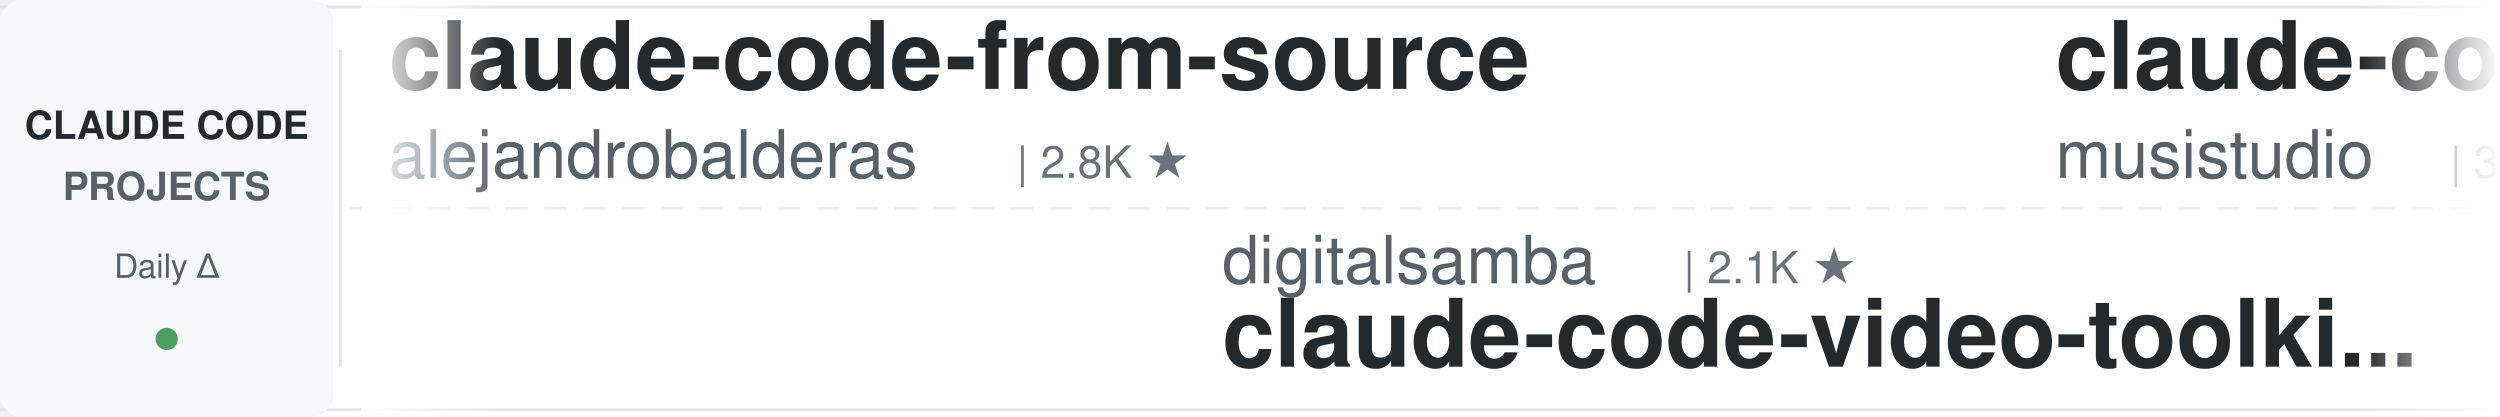
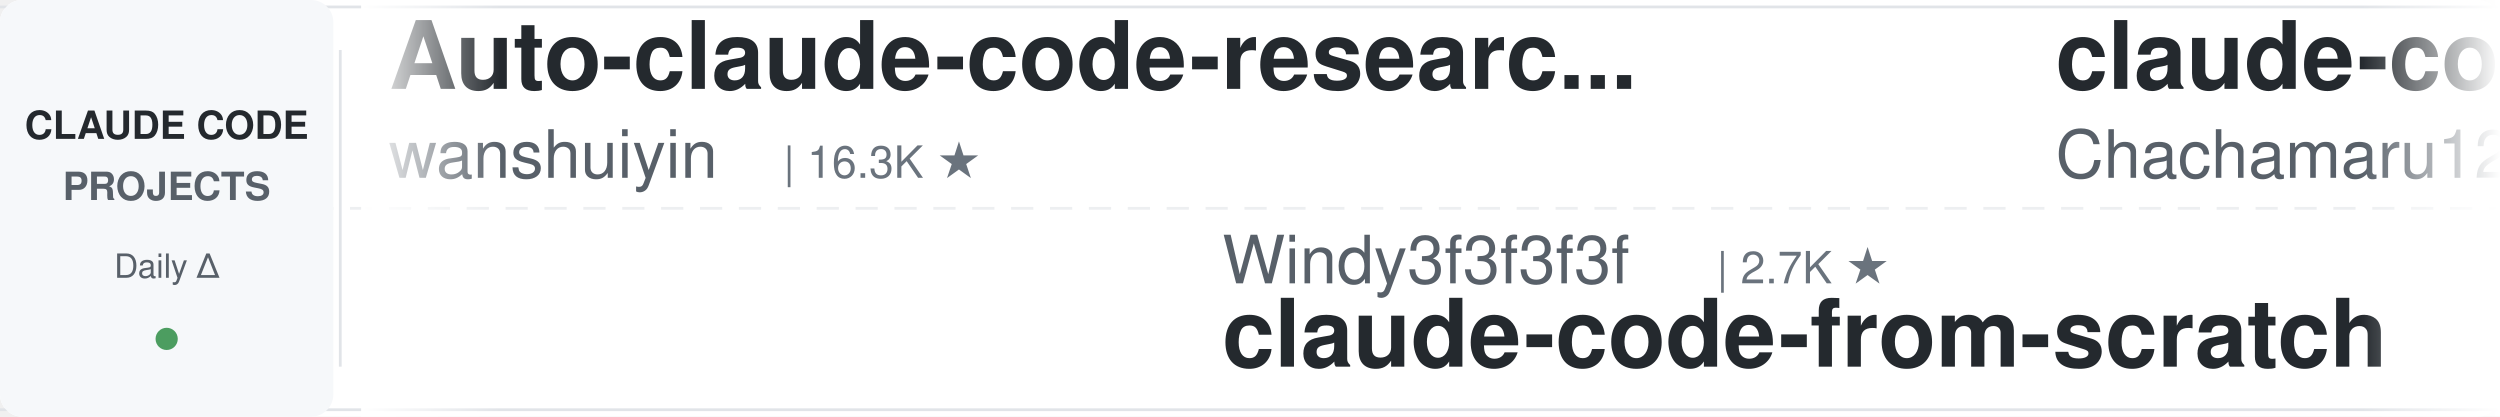
<svg xmlns="http://www.w3.org/2000/svg" width="900" height="150">
  <defs>
    <linearGradient id="leftFade" x1="0%" y1="0%" x2="100%" y2="0%">
      <stop offset="0%" style="stop-color:#ffffff;stop-opacity:1" />
      <stop offset="100%" style="stop-color:#ffffff;stop-opacity:0" />
    </linearGradient>
    <linearGradient id="rightFade" x1="0%" y1="0%" x2="100%" y2="0%">
      <stop offset="0%" style="stop-color:#ffffff;stop-opacity:0" />
      <stop offset="100%" style="stop-color:#ffffff;stop-opacity:1" />
    </linearGradient>
  </defs>
  <rect width="900" height="150" fill="#ffffff" rx="8" />
  <rect x="0" y="2" width="900" height="1" fill="#e1e4e8" />
  <rect x="0" y="147" width="900" height="1" fill="#e1e4e8" />
  <line x1="0" y1="75" x2="900" y2="75" stroke="#e1e4e8" stroke-width="1" stroke-dasharray="8 6" opacity="0.6" />
  <rect x="0" y="0" width="120" height="150" fill="#f6f8fa" rx="8" />
  <text x="60" y="50" font-family="-apple-system, BlinkMacSystemFont, 'Segoe UI', Helvetica, Arial, sans-serif" font-size="14" font-weight="600" fill="#24292e" text-anchor="middle">CLAUDE CODE</text>
  <text x="60" y="72" font-family="-apple-system, BlinkMacSystemFont, 'Segoe UI', Helvetica, Arial, sans-serif" font-size="14" font-weight="600" fill="#586069" text-anchor="middle">PROJECTS</text>
  <text x="60" y="100" font-family="-apple-system, BlinkMacSystemFont, 'Segoe UI', Helvetica, Arial, sans-serif" font-size="12" font-weight="500" fill="#586069" text-anchor="middle">Daily Δ</text>
  <circle cx="60" cy="122" r="4" fill="#22863a" opacity="0.8" />
  <rect x="122" y="18" width="1" height="114" fill="#e1e4e8" />
  <clipPath id="tickerClip">
    <rect x="130" y="0" width="770" height="150" />
  </clipPath>
  <g clip-path="url(#tickerClip)">
    <g id="tickerItems">
      <animateTransform attributeName="transform" attributeType="XML" type="translate" from="0 0" to="-3000 0" dur="54s" repeatCount="indefinite" />
      <g transform="translate(0, 0)">
-         <text x="140" y="32" font-family="-apple-system, BlinkMacSystemFont, 'Segoe UI', Helvetica, Arial, sans-serif" font-size="34" font-weight="600" fill="#24292e">claude-code-from-source</text>
-         <text x="140" y="64" font-family="-apple-system, BlinkMacSystemFont, 'Segoe UI', Helvetica, Arial, sans-serif" font-size="24" font-weight="400" fill="#586069">alejandrobalderas</text>
-         <text x="366" y="64" font-family="-apple-system, BlinkMacSystemFont, 'Segoe UI', Helvetica, Arial, sans-serif" font-size="16" font-weight="500" fill="#6a737d">| 2.8K ★</text>
+         <text x="140" y="32" font-family="-apple-system, BlinkMacSystemFont, 'Segoe UI', Helvetica, Arial, sans-serif" font-size="34" font-weight="600" fill="#24292e">Auto-claude-code-researc...</text>
+         <text x="140" y="64" font-family="-apple-system, BlinkMacSystemFont, 'Segoe UI', Helvetica, Arial, sans-serif" font-size="24" font-weight="400" fill="#586069">wanshuiyin</text>
+         <text x="282" y="64" font-family="-apple-system, BlinkMacSystemFont, 'Segoe UI', Helvetica, Arial, sans-serif" font-size="16" font-weight="500" fill="#6a737d">| 16.3K ★</text>
      </g>
      <g transform="translate(300, 0)">
-         <text x="140" y="102" font-family="-apple-system, BlinkMacSystemFont, 'Segoe UI', Helvetica, Arial, sans-serif" font-size="24" font-weight="400" fill="#586069">digitalsamba</text>
-         <text x="306" y="102" font-family="-apple-system, BlinkMacSystemFont, 'Segoe UI', Helvetica, Arial, sans-serif" font-size="16" font-weight="500" fill="#6a737d">| 2.1K ★</text>
-         <text x="140" y="132" font-family="-apple-system, BlinkMacSystemFont, 'Segoe UI', Helvetica, Arial, sans-serif" font-size="34" font-weight="600" fill="#24292e">claude-code-video-toolki...</text>
+         <text x="140" y="102" font-family="-apple-system, BlinkMacSystemFont, 'Segoe UI', Helvetica, Arial, sans-serif" font-size="24" font-weight="400" fill="#586069">Windy3f3f3f3f</text>
+         <text x="318" y="102" font-family="-apple-system, BlinkMacSystemFont, 'Segoe UI', Helvetica, Arial, sans-serif" font-size="16" font-weight="500" fill="#6a737d">| 2.7K ★</text>
+         <text x="140" y="132" font-family="-apple-system, BlinkMacSystemFont, 'Segoe UI', Helvetica, Arial, sans-serif" font-size="34" font-weight="600" fill="#24292e">claude-code-from-scratch</text>
      </g>
      <g transform="translate(600, 0)">
-         <text x="140" y="32" font-family="-apple-system, BlinkMacSystemFont, 'Segoe UI', Helvetica, Arial, sans-serif" font-size="34" font-weight="600" fill="#24292e">claude-code-router</text>
-         <text x="140" y="64" font-family="-apple-system, BlinkMacSystemFont, 'Segoe UI', Helvetica, Arial, sans-serif" font-size="24" font-weight="400" fill="#586069">musistudio</text>
-         <text x="282" y="64" font-family="-apple-system, BlinkMacSystemFont, 'Segoe UI', Helvetica, Arial, sans-serif" font-size="16" font-weight="500" fill="#6a737d">| 37.3K ★</text>
+         <text x="140" y="32" font-family="-apple-system, BlinkMacSystemFont, 'Segoe UI', Helvetica, Arial, sans-serif" font-size="34" font-weight="600" fill="#24292e">claude-code-harness</text>
+         <text x="140" y="64" font-family="-apple-system, BlinkMacSystemFont, 'Segoe UI', Helvetica, Arial, sans-serif" font-size="24" font-weight="400" fill="#586069">Chachamaru127</text>
+         <text x="318" y="64" font-family="-apple-system, BlinkMacSystemFont, 'Segoe UI', Helvetica, Arial, sans-serif" font-size="16" font-weight="500" fill="#6a737d">| 3.1K ★</text>
      </g>
      <g transform="translate(900, 0)">
-         <text x="140" y="102" font-family="-apple-system, BlinkMacSystemFont, 'Segoe UI', Helvetica, Arial, sans-serif" font-size="24" font-weight="400" fill="#586069">wanshuiyin</text>
-         <text x="282" y="102" font-family="-apple-system, BlinkMacSystemFont, 'Segoe UI', Helvetica, Arial, sans-serif" font-size="16" font-weight="500" fill="#6a737d">| 16.3K ★</text>
-         <text x="140" y="132" font-family="-apple-system, BlinkMacSystemFont, 'Segoe UI', Helvetica, Arial, sans-serif" font-size="34" font-weight="600" fill="#24292e">Auto-claude-code-researc...</text>
+         <text x="140" y="102" font-family="-apple-system, BlinkMacSystemFont, 'Segoe UI', Helvetica, Arial, sans-serif" font-size="24" font-weight="400" fill="#586069">andrew-kramer-inno</text>
+         <text x="378" y="102" font-family="-apple-system, BlinkMacSystemFont, 'Segoe UI', Helvetica, Arial, sans-serif" font-size="16" font-weight="500" fill="#6a737d">| 596 ★</text>
+         <text x="140" y="132" font-family="-apple-system, BlinkMacSystemFont, 'Segoe UI', Helvetica, Arial, sans-serif" font-size="34" font-weight="600" fill="#24292e">claude-code-source-build</text>
      </g>
      <g transform="translate(1200, 0)">
-         <text x="140" y="32" font-family="-apple-system, BlinkMacSystemFont, 'Segoe UI', Helvetica, Arial, sans-serif" font-size="34" font-weight="600" fill="#24292e">ralph-claude-code</text>
-         <text x="140" y="64" font-family="-apple-system, BlinkMacSystemFont, 'Segoe UI', Helvetica, Arial, sans-serif" font-size="24" font-weight="400" fill="#586069">frankbria</text>
-         <text x="270" y="64" font-family="-apple-system, BlinkMacSystemFont, 'Segoe UI', Helvetica, Arial, sans-serif" font-size="16" font-weight="500" fill="#6a737d">| 9.6K ★</text>
+         <text x="140" y="32" font-family="-apple-system, BlinkMacSystemFont, 'Segoe UI', Helvetica, Arial, sans-serif" font-size="34" font-weight="600" fill="#24292e">claude-code-skills</text>
+         <text x="140" y="64" font-family="-apple-system, BlinkMacSystemFont, 'Segoe UI', Helvetica, Arial, sans-serif" font-size="24" font-weight="400" fill="#586069">daymade</text>
+         <text x="246" y="64" font-family="-apple-system, BlinkMacSystemFont, 'Segoe UI', Helvetica, Arial, sans-serif" font-size="16" font-weight="500" fill="#6a737d">| 1.4K ★</text>
      </g>
      <g transform="translate(1500, 0)">
-         <text x="140" y="102" font-family="-apple-system, BlinkMacSystemFont, 'Segoe UI', Helvetica, Arial, sans-serif" font-size="24" font-weight="400" fill="#586069">overwirehq</text>
-         <text x="282" y="102" font-family="-apple-system, BlinkMacSystemFont, 'Segoe UI', Helvetica, Arial, sans-serif" font-size="16" font-weight="500" fill="#6a737d">| 2.8K ★</text>
-         <text x="140" y="132" font-family="-apple-system, BlinkMacSystemFont, 'Segoe UI', Helvetica, Arial, sans-serif" font-size="34" font-weight="600" fill="#24292e">claude-code-telegram</text>
+         <text x="140" y="102" font-family="-apple-system, BlinkMacSystemFont, 'Segoe UI', Helvetica, Arial, sans-serif" font-size="24" font-weight="400" fill="#586069">shareAI-lab</text>
+         <text x="294" y="102" font-family="-apple-system, BlinkMacSystemFont, 'Segoe UI', Helvetica, Arial, sans-serif" font-size="16" font-weight="500" fill="#6a737d">| 77.1K ★</text>
+         <text x="140" y="132" font-family="-apple-system, BlinkMacSystemFont, 'Segoe UI', Helvetica, Arial, sans-serif" font-size="34" font-weight="600" fill="#24292e">learn-claude-code</text>
      </g>
      <g transform="translate(1800, 0)">
-         <text x="140" y="32" font-family="-apple-system, BlinkMacSystemFont, 'Segoe UI', Helvetica, Arial, sans-serif" font-size="34" font-weight="600" fill="#24292e">awesome-claude-code-suba...</text>
-         <text x="140" y="64" font-family="-apple-system, BlinkMacSystemFont, 'Segoe UI', Helvetica, Arial, sans-serif" font-size="24" font-weight="400" fill="#586069">VoltAgent</text>
-         <text x="270" y="64" font-family="-apple-system, BlinkMacSystemFont, 'Segoe UI', Helvetica, Arial, sans-serif" font-size="16" font-weight="500" fill="#6a737d">| 25.2K ★</text>
+         <text x="140" y="32" font-family="-apple-system, BlinkMacSystemFont, 'Segoe UI', Helvetica, Arial, sans-serif" font-size="34" font-weight="600" fill="#24292e">everything-claude-code</text>
+         <text x="140" y="64" font-family="-apple-system, BlinkMacSystemFont, 'Segoe UI', Helvetica, Arial, sans-serif" font-size="24" font-weight="400" fill="#586069">WorldFlowAI</text>
+         <text x="294" y="64" font-family="-apple-system, BlinkMacSystemFont, 'Segoe UI', Helvetica, Arial, sans-serif" font-size="16" font-weight="500" fill="#6a737d">| 3.2K ★</text>
      </g>
      <g transform="translate(2100, 0)">
-         <text x="140" y="102" font-family="-apple-system, BlinkMacSystemFont, 'Segoe UI', Helvetica, Arial, sans-serif" font-size="24" font-weight="400" fill="#586069">anthropics</text>
-         <text x="282" y="102" font-family="-apple-system, BlinkMacSystemFont, 'Segoe UI', Helvetica, Arial, sans-serif" font-size="16" font-weight="500" fill="#6a737d">| 177.0K ★</text>
-         <text x="140" y="132" font-family="-apple-system, BlinkMacSystemFont, 'Segoe UI', Helvetica, Arial, sans-serif" font-size="34" font-weight="600" fill="#24292e">skills</text>
+         <text x="140" y="102" font-family="-apple-system, BlinkMacSystemFont, 'Segoe UI', Helvetica, Arial, sans-serif" font-size="24" font-weight="400" fill="#586069">LING71671</text>
+         <text x="270" y="102" font-family="-apple-system, BlinkMacSystemFont, 'Segoe UI', Helvetica, Arial, sans-serif" font-size="16" font-weight="500" fill="#6a737d">| 954 ★</text>
+         <text x="140" y="132" font-family="-apple-system, BlinkMacSystemFont, 'Segoe UI', Helvetica, Arial, sans-serif" font-size="34" font-weight="600" fill="#24292e">Open-ClaudeCode</text>
      </g>
      <g transform="translate(2400, 0)">
-         <text x="140" y="32" font-family="-apple-system, BlinkMacSystemFont, 'Segoe UI', Helvetica, Arial, sans-serif" font-size="34" font-weight="600" fill="#24292e">claude-code-book</text>
-         <text x="140" y="64" font-family="-apple-system, BlinkMacSystemFont, 'Segoe UI', Helvetica, Arial, sans-serif" font-size="24" font-weight="400" fill="#586069">lintsinghua</text>
-         <text x="294" y="64" font-family="-apple-system, BlinkMacSystemFont, 'Segoe UI', Helvetica, Arial, sans-serif" font-size="16" font-weight="500" fill="#6a737d">| 4.3K ★</text>
+         <text x="140" y="32" font-family="-apple-system, BlinkMacSystemFont, 'Segoe UI', Helvetica, Arial, sans-serif" font-size="34" font-weight="600" fill="#24292e">everything-claude-code-z...</text>
+         <text x="140" y="64" font-family="-apple-system, BlinkMacSystemFont, 'Segoe UI', Helvetica, Arial, sans-serif" font-size="24" font-weight="400" fill="#586069">xu-xiang</text>
+         <text x="258" y="64" font-family="-apple-system, BlinkMacSystemFont, 'Segoe UI', Helvetica, Arial, sans-serif" font-size="16" font-weight="500" fill="#6a737d">| 2.0K ★</text>
      </g>
      <g transform="translate(2700, 0)">
-         <text x="140" y="102" font-family="-apple-system, BlinkMacSystemFont, 'Segoe UI', Helvetica, Arial, sans-serif" font-size="24" font-weight="400" fill="#586069">Yuyz0112</text>
-         <text x="258" y="102" font-family="-apple-system, BlinkMacSystemFont, 'Segoe UI', Helvetica, Arial, sans-serif" font-size="16" font-weight="500" fill="#6a737d">| 2.4K ★</text>
-         <text x="140" y="132" font-family="-apple-system, BlinkMacSystemFont, 'Segoe UI', Helvetica, Arial, sans-serif" font-size="34" font-weight="600" fill="#24292e">claude-code-reverse</text>
+         <text x="140" y="102" font-family="-apple-system, BlinkMacSystemFont, 'Segoe UI', Helvetica, Arial, sans-serif" font-size="24" font-weight="400" fill="#586069">ponponon</text>
+         <text x="258" y="102" font-family="-apple-system, BlinkMacSystemFont, 'Segoe UI', Helvetica, Arial, sans-serif" font-size="16" font-weight="500" fill="#6a737d">| 2.3K ★</text>
+         <text x="140" y="132" font-family="-apple-system, BlinkMacSystemFont, 'Segoe UI', Helvetica, Arial, sans-serif" font-size="34" font-weight="600" fill="#24292e">claude_code_src</text>
      </g>
      <g transform="translate(3000, 0)">
-         <text x="140" y="32" font-family="-apple-system, BlinkMacSystemFont, 'Segoe UI', Helvetica, Arial, sans-serif" font-size="34" font-weight="600" fill="#24292e">claude-code-from-source</text>
-         <text x="140" y="64" font-family="-apple-system, BlinkMacSystemFont, 'Segoe UI', Helvetica, Arial, sans-serif" font-size="24" font-weight="400" fill="#586069">alejandrobalderas</text>
-         <text x="366" y="64" font-family="-apple-system, BlinkMacSystemFont, 'Segoe UI', Helvetica, Arial, sans-serif" font-size="16" font-weight="500" fill="#6a737d">| 2.8K ★</text>
+         <text x="140" y="32" font-family="-apple-system, BlinkMacSystemFont, 'Segoe UI', Helvetica, Arial, sans-serif" font-size="34" font-weight="600" fill="#24292e">Auto-claude-code-researc...</text>
+         <text x="140" y="64" font-family="-apple-system, BlinkMacSystemFont, 'Segoe UI', Helvetica, Arial, sans-serif" font-size="24" font-weight="400" fill="#586069">wanshuiyin</text>
+         <text x="282" y="64" font-family="-apple-system, BlinkMacSystemFont, 'Segoe UI', Helvetica, Arial, sans-serif" font-size="16" font-weight="500" fill="#6a737d">| 16.3K ★</text>
      </g>
      <g transform="translate(3300, 0)">
-         <text x="140" y="102" font-family="-apple-system, BlinkMacSystemFont, 'Segoe UI', Helvetica, Arial, sans-serif" font-size="24" font-weight="400" fill="#586069">digitalsamba</text>
-         <text x="306" y="102" font-family="-apple-system, BlinkMacSystemFont, 'Segoe UI', Helvetica, Arial, sans-serif" font-size="16" font-weight="500" fill="#6a737d">| 2.1K ★</text>
-         <text x="140" y="132" font-family="-apple-system, BlinkMacSystemFont, 'Segoe UI', Helvetica, Arial, sans-serif" font-size="34" font-weight="600" fill="#24292e">claude-code-video-toolki...</text>
+         <text x="140" y="102" font-family="-apple-system, BlinkMacSystemFont, 'Segoe UI', Helvetica, Arial, sans-serif" font-size="24" font-weight="400" fill="#586069">Windy3f3f3f3f</text>
+         <text x="318" y="102" font-family="-apple-system, BlinkMacSystemFont, 'Segoe UI', Helvetica, Arial, sans-serif" font-size="16" font-weight="500" fill="#6a737d">| 2.7K ★</text>
+         <text x="140" y="132" font-family="-apple-system, BlinkMacSystemFont, 'Segoe UI', Helvetica, Arial, sans-serif" font-size="34" font-weight="600" fill="#24292e">claude-code-from-scratch</text>
      </g>
      <g transform="translate(3600, 0)">
-         <text x="140" y="32" font-family="-apple-system, BlinkMacSystemFont, 'Segoe UI', Helvetica, Arial, sans-serif" font-size="34" font-weight="600" fill="#24292e">claude-code-router</text>
-         <text x="140" y="64" font-family="-apple-system, BlinkMacSystemFont, 'Segoe UI', Helvetica, Arial, sans-serif" font-size="24" font-weight="400" fill="#586069">musistudio</text>
-         <text x="282" y="64" font-family="-apple-system, BlinkMacSystemFont, 'Segoe UI', Helvetica, Arial, sans-serif" font-size="16" font-weight="500" fill="#6a737d">| 37.3K ★</text>
+         <text x="140" y="32" font-family="-apple-system, BlinkMacSystemFont, 'Segoe UI', Helvetica, Arial, sans-serif" font-size="34" font-weight="600" fill="#24292e">claude-code-harness</text>
+         <text x="140" y="64" font-family="-apple-system, BlinkMacSystemFont, 'Segoe UI', Helvetica, Arial, sans-serif" font-size="24" font-weight="400" fill="#586069">Chachamaru127</text>
+         <text x="318" y="64" font-family="-apple-system, BlinkMacSystemFont, 'Segoe UI', Helvetica, Arial, sans-serif" font-size="16" font-weight="500" fill="#6a737d">| 3.1K ★</text>
      </g>
      <g transform="translate(3900, 0)">
-         <text x="140" y="102" font-family="-apple-system, BlinkMacSystemFont, 'Segoe UI', Helvetica, Arial, sans-serif" font-size="24" font-weight="400" fill="#586069">wanshuiyin</text>
-         <text x="282" y="102" font-family="-apple-system, BlinkMacSystemFont, 'Segoe UI', Helvetica, Arial, sans-serif" font-size="16" font-weight="500" fill="#6a737d">| 16.3K ★</text>
-         <text x="140" y="132" font-family="-apple-system, BlinkMacSystemFont, 'Segoe UI', Helvetica, Arial, sans-serif" font-size="34" font-weight="600" fill="#24292e">Auto-claude-code-researc...</text>
+         <text x="140" y="102" font-family="-apple-system, BlinkMacSystemFont, 'Segoe UI', Helvetica, Arial, sans-serif" font-size="24" font-weight="400" fill="#586069">andrew-kramer-inno</text>
+         <text x="378" y="102" font-family="-apple-system, BlinkMacSystemFont, 'Segoe UI', Helvetica, Arial, sans-serif" font-size="16" font-weight="500" fill="#6a737d">| 596 ★</text>
+         <text x="140" y="132" font-family="-apple-system, BlinkMacSystemFont, 'Segoe UI', Helvetica, Arial, sans-serif" font-size="34" font-weight="600" fill="#24292e">claude-code-source-build</text>
      </g>
    </g>
  </g>
  <rect x="130" y="0" width="50" height="150" fill="url(#leftFade)" />
  <rect x="850" y="0" width="50" height="150" fill="url(#rightFade)" />
</svg>
